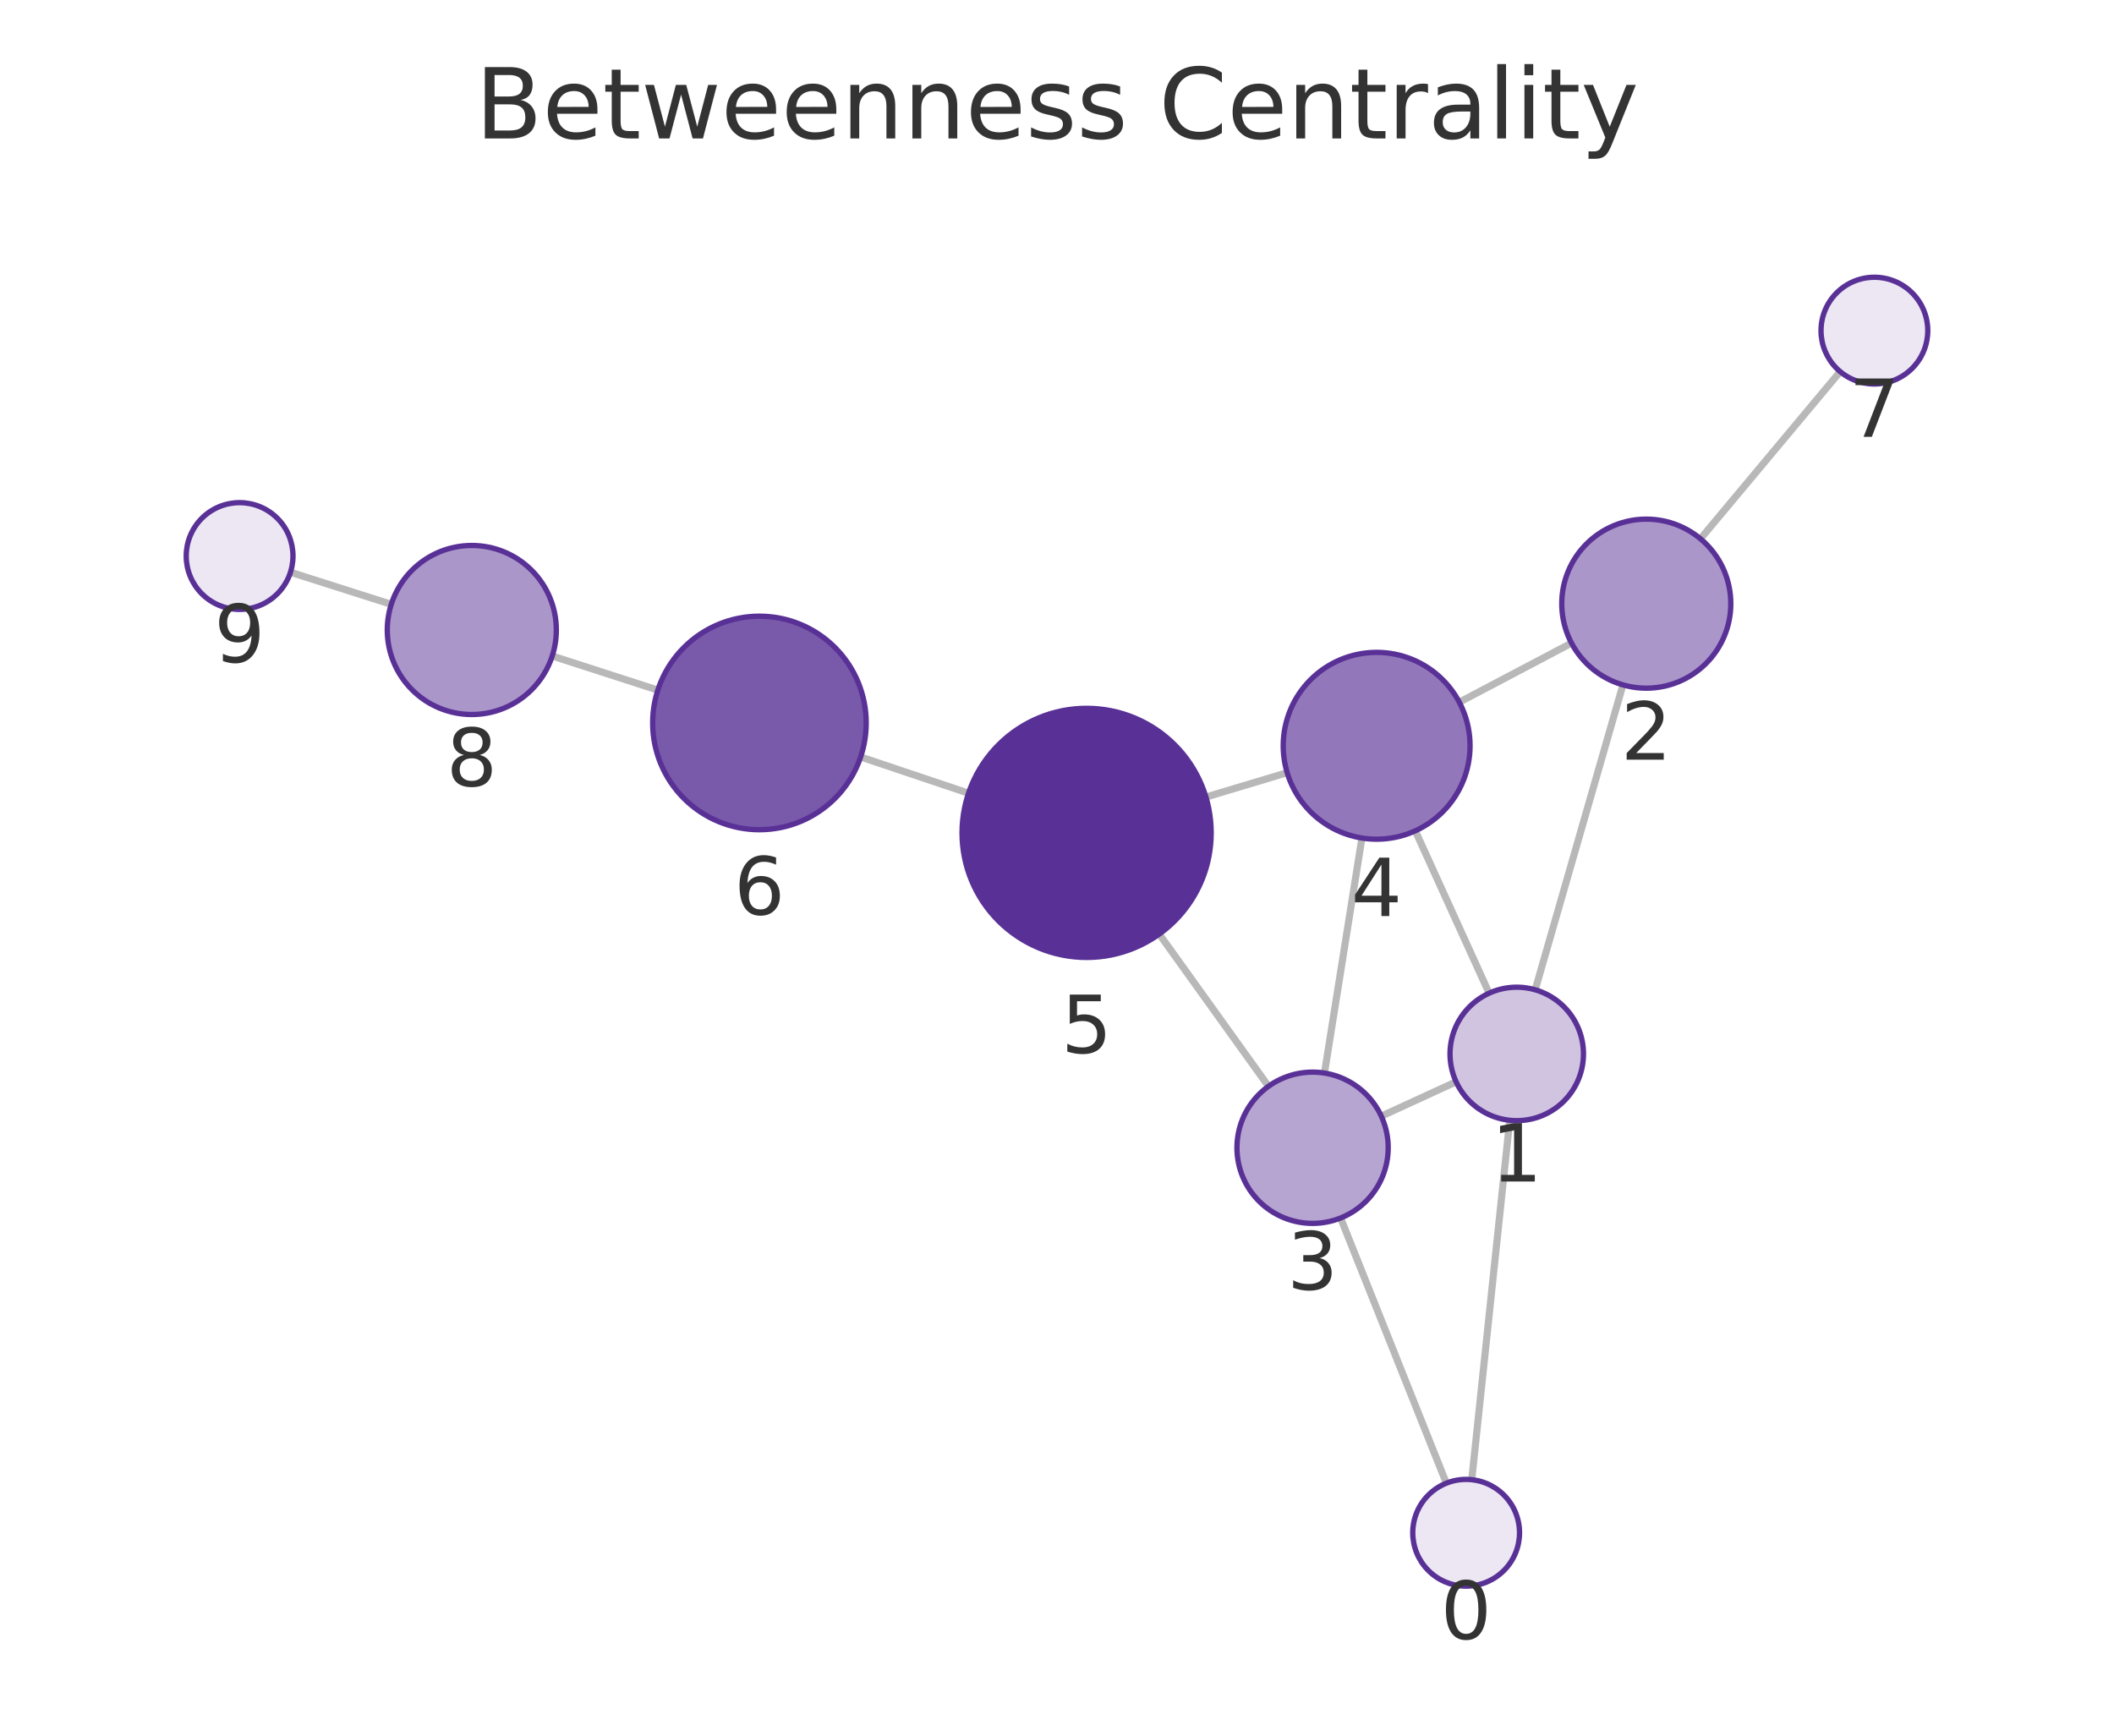
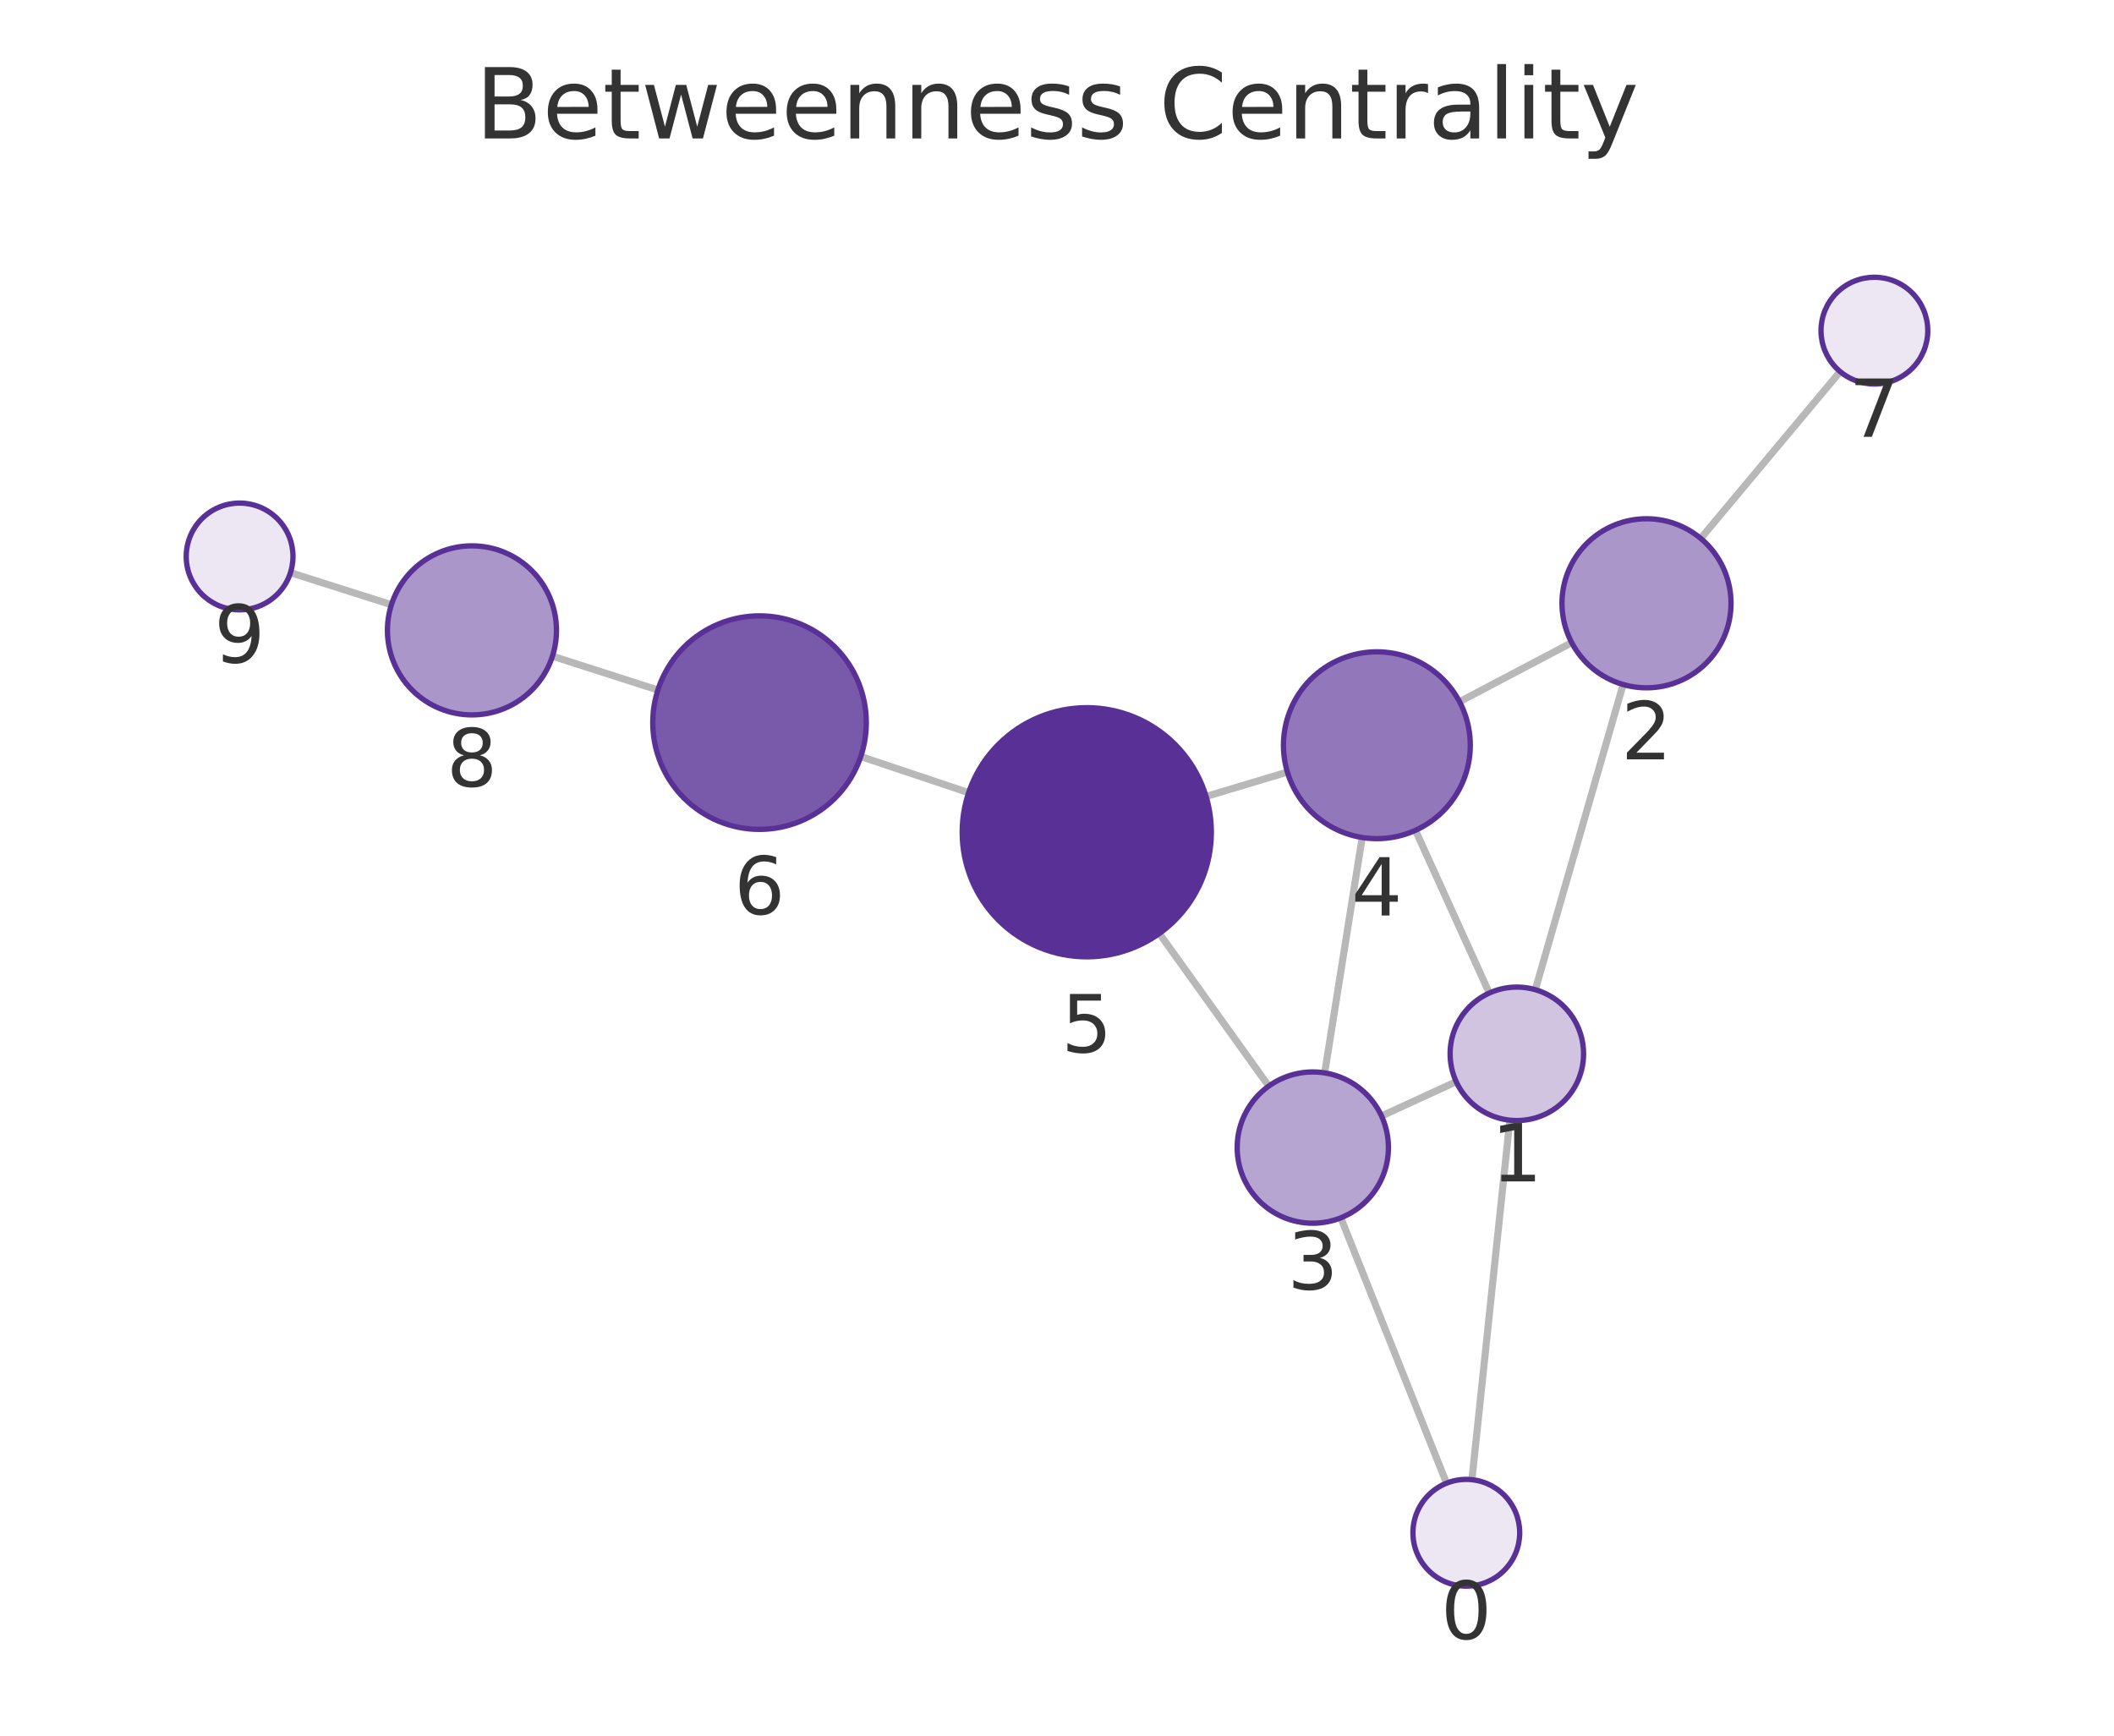
<svg xmlns="http://www.w3.org/2000/svg" xmlns:xlink="http://www.w3.org/1999/xlink" width="237.6pt" height="195.078pt" viewBox="0 0 237.6 195.078" version="1.1">
  <defs>
    <style type="text/css">*{stroke-linejoin: round; stroke-linecap: butt}</style>
  </defs>
  <g id="figure_1">
    <g id="patch_1">
      <path d="M 0 195.078  L 237.6 195.078  L 237.6 0  L 0 0  L 0 195.078  z " style="fill: none" />
    </g>
    <g id="axes_1">
      <g id="patch_2">
        <path d="M 7.2 187.878  L 230.4 187.878  L 230.4 21.558  L 7.2 21.558  L 7.2 187.878  z " style="fill: none" />
      </g>
      <g id="EdgeCollection_1">
-         <path d="M 165.416 166.308  L 169.684 125.915  " clip-path="url(#p78b775a1e7)" style="fill: #b8b8b8; stroke: #b8b8b8; stroke-width: 0.8" />
-         <path d="M 162.562 166.702  L 150.674 136.896  " clip-path="url(#p78b775a1e7)" style="fill: #b8b8b8; stroke: #b8b8b8; stroke-width: 0.8" />
-         <path d="M 172.546 111.249  L 182.406 76.977  " clip-path="url(#p78b775a1e7)" style="fill: #b8b8b8; stroke: #b8b8b8; stroke-width: 0.8" />
-         <path d="M 163.658 121.588  L 155.248 125.452  " clip-path="url(#p78b775a1e7)" style="fill: #b8b8b8; stroke: #b8b8b8; stroke-width: 0.8" />
-         <path d="M 167.368 111.629  L 159.071 93.38  " clip-path="url(#p78b775a1e7)" style="fill: #b8b8b8; stroke: #b8b8b8; stroke-width: 0.8" />
-         <path d="M 176.628 72.277  L 164.014 78.926  " clip-path="url(#p78b775a1e7)" style="fill: #b8b8b8; stroke: #b8b8b8; stroke-width: 0.8" />
-         <path d="M 191.123 60.557  L 206.823 41.766  " clip-path="url(#p78b775a1e7)" style="fill: #b8b8b8; stroke: #b8b8b8; stroke-width: 0.8" />
-         <path d="M 148.862 120.607  L 153.072 94.191  " clip-path="url(#p78b775a1e7)" style="fill: #b8b8b8; stroke: #b8b8b8; stroke-width: 0.8" />
-         <path d="M 142.569 122.095  L 130.291 104.985  " clip-path="url(#p78b775a1e7)" style="fill: #b8b8b8; stroke: #b8b8b8; stroke-width: 0.8" />
-         <path d="M 144.669 86.842  L 135.537 89.584  " clip-path="url(#p78b775a1e7)" style="fill: #b8b8b8; stroke: #b8b8b8; stroke-width: 0.8" />
-         <path d="M 108.857 89.152  L 96.73 85.078  " clip-path="url(#p78b775a1e7)" style="fill: #b8b8b8; stroke: #b8b8b8; stroke-width: 0.8" />
-         <path d="M 73.937 77.566  L 62.067 73.73  " clip-path="url(#p78b775a1e7)" style="fill: #b8b8b8; stroke: #b8b8b8; stroke-width: 0.8" />
-         <path d="M 43.976 67.925  L 32.647 64.316  " clip-path="url(#p78b775a1e7)" style="fill: #b8b8b8; stroke: #b8b8b8; stroke-width: 0.8" />
+         <path d="M 165.435 166.308  L 169.696 125.902  " clip-path="url(#pf90e83bb51)" style="fill: #b8b8b8; stroke: #b8b8b8; stroke-width: 0.8" />
+         <path d="M 162.584 166.701  L 150.698 136.878  " clip-path="url(#pf90e83bb51)" style="fill: #b8b8b8; stroke: #b8b8b8; stroke-width: 0.8" />
+         <path d="M 172.557 111.236  L 182.43 76.935  " clip-path="url(#pf90e83bb51)" style="fill: #b8b8b8; stroke: #b8b8b8; stroke-width: 0.8" />
+         <path d="M 163.668 121.575  L 155.274 125.433  " clip-path="url(#pf90e83bb51)" style="fill: #b8b8b8; stroke: #b8b8b8; stroke-width: 0.8" />
+         <path d="M 167.385 111.613  L 159.089 93.323  " clip-path="url(#pf90e83bb51)" style="fill: #b8b8b8; stroke: #b8b8b8; stroke-width: 0.8" />
+         <path d="M 176.651 72.231  L 164.043 78.869  " clip-path="url(#pf90e83bb51)" style="fill: #b8b8b8; stroke: #b8b8b8; stroke-width: 0.8" />
+         <path d="M 191.15 60.516  L 206.822 41.766  " clip-path="url(#pf90e83bb51)" style="fill: #b8b8b8; stroke: #b8b8b8; stroke-width: 0.8" />
+         <path d="M 148.887 120.588  L 153.101 94.13  " clip-path="url(#pf90e83bb51)" style="fill: #b8b8b8; stroke: #b8b8b8; stroke-width: 0.8" />
+         <path d="M 142.599 122.073  L 130.302 104.919  " clip-path="url(#pf90e83bb51)" style="fill: #b8b8b8; stroke: #b8b8b8; stroke-width: 0.8" />
+         <path d="M 144.694 86.777  L 135.556 89.518  " clip-path="url(#pf90e83bb51)" style="fill: #b8b8b8; stroke: #b8b8b8; stroke-width: 0.8" />
+         <path d="M 108.871 89.093  L 96.745 85.03  " clip-path="url(#pf90e83bb51)" style="fill: #b8b8b8; stroke: #b8b8b8; stroke-width: 0.8" />
+         <path d="M 73.94 77.553  L 62.091 73.752  " clip-path="url(#pf90e83bb51)" style="fill: #b8b8b8; stroke: #b8b8b8; stroke-width: 0.8" />
+         <path d="M 43.992 67.971  L 32.648 64.363  " clip-path="url(#pf90e83bb51)" style="fill: #b8b8b8; stroke: #b8b8b8; stroke-width: 0.8" />
      </g>
      <g id="VertexCollection_1">
-         <path d="M 164.785 178.275  C 166.376 178.275 167.903 177.643 169.028 176.518  C 170.153 175.393 170.785 173.866 170.785 172.275  C 170.785 170.684 170.153 169.158 169.028 168.033  C 167.903 166.907 166.376 166.275 164.785 166.275  C 163.194 166.275 161.668 166.907 160.543 168.033  C 159.417 169.158 158.785 170.684 158.785 172.275  C 158.785 173.866 159.417 175.393 160.543 176.518  C 161.668 177.643 163.194 178.275 164.785 178.275  z " clip-path="url(#p78b775a1e7)" style="fill: #ece7f3; stroke: #593196; stroke-width: 0.6" />
-         <path d="M 170.472 125.956  C 172.461 125.956 174.369 125.166 175.776 123.76  C 177.182 122.353 177.972 120.445 177.972 118.456  C 177.972 116.467 177.182 114.56 175.776 113.153  C 174.369 111.747 172.461 110.956 170.472 110.956  C 168.483 110.956 166.576 111.747 165.169 113.153  C 163.763 114.56 162.972 116.467 162.972 118.456  C 162.972 120.445 163.763 122.353 165.169 123.76  C 166.576 125.166 168.483 125.956 170.472 125.956  z " clip-path="url(#p78b775a1e7)" style="fill: #d0c4e1; stroke: #593196; stroke-width: 0.6" />
-         <path d="M 185.032 77.348  C 187.551 77.348 189.968 76.347 191.75 74.565  C 193.531 72.784 194.532 70.367 194.532 67.848  C 194.532 65.328 193.531 62.912 191.75 61.13  C 189.968 59.349 187.551 58.348 185.032 58.348  C 182.513 58.348 180.096 59.349 178.315 61.13  C 176.533 62.912 175.532 65.328 175.532 67.848  C 175.532 70.367 176.533 72.784 178.315 74.565  C 180.096 76.347 182.513 77.348 185.032 77.348  z " clip-path="url(#p78b775a1e7)" style="fill: #ab96ca; stroke: #593196; stroke-width: 0.6" />
-         <path d="M 147.525 137.501  C 149.779 137.501 151.941 136.606 153.535 135.012  C 155.129 133.418 156.025 131.256 156.025 129.001  C 156.025 126.747 155.129 124.585 153.535 122.991  C 151.941 121.397 149.779 120.501 147.525 120.501  C 145.27 120.501 143.108 121.397 141.514 122.991  C 139.92 124.585 139.025 126.747 139.025 129.001  C 139.025 131.256 139.92 133.418 141.514 135.012  C 143.108 136.606 145.27 137.501 147.525 137.501  z " clip-path="url(#p78b775a1e7)" style="fill: #b7a5d1; stroke: #593196; stroke-width: 0.6" />
-         <path d="M 154.725 94.322  C 157.51 94.322 160.181 93.215 162.15 91.246  C 164.119 89.277 165.225 86.606 165.225 83.822  C 165.225 81.037 164.119 78.366 162.15 76.397  C 160.181 74.428 157.51 73.322 154.725 73.322  C 151.94 73.322 149.269 74.428 147.3 76.397  C 145.331 78.366 144.225 81.037 144.225 83.822  C 144.225 86.606 145.331 89.277 147.3 91.246  C 149.269 93.215 151.94 94.322 154.725 94.322  z " clip-path="url(#p78b775a1e7)" style="fill: #9278ba; stroke: #593196; stroke-width: 0.6" />
-         <path d="M 122.128 107.611  C 125.841 107.611 129.403 106.136 132.028 103.51  C 134.653 100.885 136.128 97.323 136.128 93.611  C 136.128 89.898 134.653 86.337 132.028 83.711  C 129.403 81.086 125.841 79.611 122.128 79.611  C 118.416 79.611 114.854 81.086 112.229 83.711  C 109.604 86.337 108.128 89.898 108.128 93.611  C 108.128 97.323 109.604 100.885 112.229 103.51  C 114.854 106.136 118.416 107.611 122.128 107.611  z " clip-path="url(#p78b775a1e7)" style="fill: #593196; stroke: #593196; stroke-width: 0.6" />
-         <path d="M 85.355 93.256  C 88.538 93.256 91.59 91.992 93.84 89.741  C 96.091 87.491 97.355 84.439 97.355 81.256  C 97.355 78.074 96.091 75.021 93.84 72.771  C 91.59 70.52 88.538 69.256 85.355 69.256  C 82.173 69.256 79.12 70.52 76.87 72.771  C 74.619 75.021 73.355 78.074 73.355 81.256  C 73.355 84.439 74.619 87.491 76.87 89.741  C 79.12 91.992 82.173 93.256 85.355 93.256  z " clip-path="url(#p78b775a1e7)" style="fill: #7959aa; stroke: #593196; stroke-width: 0.6" />
-         <path d="M 210.67 43.161  C 212.261 43.161 213.787 42.529 214.912 41.404  C 216.038 40.279 216.67 38.753 216.67 37.161  C 216.67 35.57 216.038 34.044 214.912 32.919  C 213.787 31.794 212.261 31.161 210.67 31.161  C 209.078 31.161 207.552 31.794 206.427 32.919  C 205.302 34.044 204.67 35.57 204.67 37.161  C 204.67 38.753 205.302 40.279 206.427 41.404  C 207.552 42.529 209.078 43.161 210.67 43.161  z " clip-path="url(#p78b775a1e7)" style="fill: #ece7f3; stroke: #593196; stroke-width: 0.6" />
-         <path d="M 53.028 80.308  C 55.547 80.308 57.964 79.307 59.745 77.525  C 61.527 75.744 62.528 73.327 62.528 70.808  C 62.528 68.289 61.527 65.872 59.745 64.09  C 57.964 62.309 55.547 61.308 53.028 61.308  C 50.508 61.308 48.092 62.309 46.31 64.09  C 44.529 65.872 43.528 68.289 43.528 70.808  C 43.528 73.327 44.529 75.744 46.31 77.525  C 48.092 79.307 50.508 80.308 53.028 80.308  z " clip-path="url(#p78b775a1e7)" style="fill: #ab96ca; stroke: #593196; stroke-width: 0.6" />
-         <path d="M 26.93 68.495  C 28.522 68.495 30.048 67.863 31.173 66.738  C 32.298 65.612 32.93 64.086 32.93 62.495  C 32.93 60.904 32.298 59.377 31.173 58.252  C 30.048 57.127 28.522 56.495 26.93 56.495  C 25.339 56.495 23.813 57.127 22.688 58.252  C 21.562 59.377 20.93 60.904 20.93 62.495  C 20.93 64.086 21.562 65.612 22.688 66.738  C 23.813 67.863 25.339 68.495 26.93 68.495  z " clip-path="url(#p78b775a1e7)" style="fill: #ece7f3; stroke: #593196; stroke-width: 0.6" />
+         <path d="M 164.805 178.275  C 166.397 178.275 167.923 177.642 169.048 176.517  C 170.173 175.392 170.805 173.866 170.805 172.275  C 170.805 170.683 170.173 169.157 169.048 168.032  C 167.923 166.907 166.397 166.275 164.805 166.275  C 163.214 166.275 161.688 166.907 160.563 168.032  C 159.438 169.157 158.805 170.683 158.805 172.275  C 158.805 173.866 159.438 175.392 160.563 176.517  C 161.688 177.642 163.214 178.275 164.805 178.275  z " clip-path="url(#pf90e83bb51)" style="fill: #ece7f3; stroke: #593196; stroke-width: 0.6" />
+         <path d="M 170.483 125.944  C 172.472 125.944 174.38 125.153 175.786 123.747  C 177.193 122.34 177.983 120.433 177.983 118.444  C 177.983 116.454 177.193 114.547 175.786 113.14  C 174.38 111.734 172.472 110.944 170.483 110.944  C 168.494 110.944 166.586 111.734 165.18 113.14  C 163.773 114.547 162.983 116.454 162.983 118.444  C 162.983 120.433 163.773 122.34 165.18 123.747  C 166.586 125.153 168.494 125.944 170.483 125.944  z " clip-path="url(#pf90e83bb51)" style="fill: #d0c4e1; stroke: #593196; stroke-width: 0.6" />
+         <path d="M 185.057 77.306  C 187.577 77.306 189.993 76.305 191.775 74.523  C 193.556 72.742 194.557 70.325 194.557 67.806  C 194.557 65.286 193.556 62.87 191.775 61.088  C 189.993 59.307 187.577 58.306 185.057 58.306  C 182.538 58.306 180.121 59.307 178.34 61.088  C 176.558 62.87 175.557 65.286 175.557 67.806  C 175.557 70.325 176.558 72.742 178.34 74.523  C 180.121 76.305 182.538 77.306 185.057 77.306  z " clip-path="url(#pf90e83bb51)" style="fill: #ab96ca; stroke: #593196; stroke-width: 0.6" />
+         <path d="M 147.551 137.482  C 149.805 137.482 151.967 136.586 153.561 134.992  C 155.155 133.398 156.051 131.236 156.051 128.982  C 156.051 126.728 155.155 124.565 153.561 122.971  C 151.967 121.378 149.805 120.482 147.551 120.482  C 145.297 120.482 143.134 121.378 141.54 122.971  C 139.946 124.565 139.051 126.728 139.051 128.982  C 139.051 131.236 139.946 133.398 141.54 134.992  C 143.134 136.586 145.297 137.482 147.551 137.482  z " clip-path="url(#pf90e83bb51)" style="fill: #b7a5d1; stroke: #593196; stroke-width: 0.6" />
+         <path d="M 154.752 94.261  C 157.536 94.261 160.207 93.155 162.176 91.186  C 164.145 89.217 165.252 86.546 165.252 83.761  C 165.252 80.976 164.145 78.305 162.176 76.336  C 160.207 74.367 157.536 73.261 154.752 73.261  C 151.967 73.261 149.296 74.367 147.327 76.336  C 145.358 78.305 144.252 80.976 144.252 83.761  C 144.252 86.546 145.358 89.217 147.327 91.186  C 149.296 93.155 151.967 94.261 154.752 94.261  z " clip-path="url(#pf90e83bb51)" style="fill: #9278ba; stroke: #593196; stroke-width: 0.6" />
+         <path d="M 122.146 107.54  C 125.859 107.54 129.42 106.065 132.045 103.44  C 134.671 100.814 136.146 97.253 136.146 93.54  C 136.146 89.827 134.671 86.266 132.045 83.641  C 129.42 81.015 125.859 79.54 122.146 79.54  C 118.433 79.54 114.872 81.015 112.246 83.641  C 109.621 86.266 108.146 89.827 108.146 93.54  C 108.146 97.253 109.621 100.814 112.246 103.44  C 114.872 106.065 118.433 107.54 122.146 107.54  z " clip-path="url(#pf90e83bb51)" style="fill: #593196; stroke: #593196; stroke-width: 0.6" />
+         <path d="M 85.367 93.218  C 88.549 93.218 91.602 91.953 93.852 89.703  C 96.102 87.453 97.367 84.4 97.367 81.218  C 97.367 78.035 96.102 74.983 93.852 72.732  C 91.602 70.482 88.549 69.218 85.367 69.218  C 82.184 69.218 79.132 70.482 76.881 72.732  C 74.631 74.983 73.367 78.035 73.367 81.218  C 73.367 84.4 74.631 87.453 76.881 89.703  C 79.132 91.953 82.184 93.218 85.367 93.218  z " clip-path="url(#pf90e83bb51)" style="fill: #7959aa; stroke: #593196; stroke-width: 0.6" />
+         <path d="M 210.67 43.162  C 212.261 43.162 213.787 42.53 214.912 41.405  C 216.037 40.279 216.67 38.753 216.67 37.162  C 216.67 35.571 216.037 34.044 214.912 32.919  C 213.787 31.794 212.261 31.162 210.67 31.162  C 209.078 31.162 207.552 31.794 206.427 32.919  C 205.302 34.044 204.67 35.571 204.67 37.162  C 204.67 38.753 205.302 40.279 206.427 41.405  C 207.552 42.53 209.078 43.162 210.67 43.162  z " clip-path="url(#pf90e83bb51)" style="fill: #ece7f3; stroke: #593196; stroke-width: 0.6" />
+         <path d="M 53.045 80.351  C 55.564 80.351 57.981 79.35 59.762 77.568  C 61.544 75.787 62.545 73.37 62.545 70.851  C 62.545 68.331 61.544 65.915 59.762 64.133  C 57.981 62.352 55.564 61.351 53.045 61.351  C 50.525 61.351 48.109 62.352 46.327 64.133  C 44.546 65.915 43.545 68.331 43.545 70.851  C 43.545 73.37 44.546 75.787 46.327 77.568  C 48.109 79.35 50.525 80.351 53.045 80.351  z " clip-path="url(#pf90e83bb51)" style="fill: #ab96ca; stroke: #593196; stroke-width: 0.6" />
+         <path d="M 26.93 68.544  C 28.522 68.544 30.048 67.912 31.173 66.787  C 32.298 65.661 32.93 64.135 32.93 62.544  C 32.93 60.953 32.298 59.427 31.173 58.301  C 30.048 57.176 28.522 56.544 26.93 56.544  C 25.339 56.544 23.813 57.176 22.688 58.301  C 21.563 59.427 20.93 60.953 20.93 62.544  C 20.93 64.135 21.563 65.661 22.688 66.787  C 23.813 67.912 25.339 68.544 26.93 68.544  z " clip-path="url(#pf90e83bb51)" style="fill: #ece7f3; stroke: #593196; stroke-width: 0.6" />
      </g>
      <g id="text_1">
-         <g clip-path="url(#p78b775a1e7)">
-           <g style="fill: #333333" transform="translate(161.9221 184.2131) scale(0.09 -0.09)">
+         <g clip-path="url(#pf90e83bb51)">
+           <g style="fill: #333333" transform="translate(161.9423 184.2126) scale(0.09 -0.09)">
            <defs>
              <path id="DejaVuSans-13" d="M 2034 4250  Q 1547 4250 1301 3770  Q 1056 3291 1056 2328  Q 1056 1369 1301 889  Q 1547 409 2034 409  Q 2525 409 2770 889  Q 3016 1369 3016 2328  Q 3016 3291 2770 3770  Q 2525 4250 2034 4250  z M 2034 4750  Q 2819 4750 3233 4129  Q 3647 3509 3647 2328  Q 3647 1150 3233 529  Q 2819 -91 2034 -91  Q 1250 -91 836 529  Q 422 1150 422 2328  Q 422 3509 836 4129  Q 1250 4750 2034 4750  z " transform="scale(0.015625)" />
            </defs>
            <use xlink:href="#DejaVuSans-13" />
          </g>
        </g>
      </g>
      <g id="text_2">
-         <g clip-path="url(#p78b775a1e7)">
-           <g style="fill: #333333" transform="translate(167.6093 132.7943) scale(0.09 -0.09)">
+         <g clip-path="url(#pf90e83bb51)">
+           <g style="fill: #333333" transform="translate(167.6198 132.7814) scale(0.09 -0.09)">
            <defs>
              <path id="DejaVuSans-14" d="M 794 531  L 1825 531  L 1825 4091  L 703 3866  L 703 4441  L 1819 4666  L 2450 4666  L 2450 531  L 3481 531  L 3481 0  L 794 0  L 794 531  z " transform="scale(0.015625)" />
            </defs>
            <use xlink:href="#DejaVuSans-14" />
          </g>
        </g>
      </g>
      <g id="text_3">
-         <g clip-path="url(#p78b775a1e7)">
-           <g style="fill: #333333" transform="translate(182.1689 85.38561) scale(0.09 -0.09)">
+         <g clip-path="url(#pf90e83bb51)">
+           <g style="fill: #333333" transform="translate(182.1944 85.34347) scale(0.09 -0.09)">
            <defs>
              <path id="DejaVuSans-15" d="M 1228 531  L 3431 531  L 3431 0  L 469 0  L 469 531  Q 828 903 1448 1529  Q 2069 2156 2228 2338  Q 2531 2678 2651 2914  Q 2772 3150 2772 3378  Q 2772 3750 2511 3984  Q 2250 4219 1831 4219  Q 1534 4219 1204 4116  Q 875 4013 500 3803  L 500 4441  Q 881 4594 1212 4672  Q 1544 4750 1819 4750  Q 2544 4750 2975 4387  Q 3406 4025 3406 3419  Q 3406 3131 3298 2873  Q 3191 2616 2906 2266  Q 2828 2175 2409 1742  Q 1991 1309 1228 531  z " transform="scale(0.015625)" />
            </defs>
            <use xlink:href="#DejaVuSans-15" />
          </g>
        </g>
      </g>
      <g id="text_4">
-         <g clip-path="url(#p78b775a1e7)">
-           <g style="fill: #333333" transform="translate(144.6614 144.9392) scale(0.09 -0.09)">
+         <g clip-path="url(#pf90e83bb51)">
+           <g style="fill: #333333" transform="translate(144.6877 144.9198) scale(0.09 -0.09)">
            <defs>
              <path id="DejaVuSans-16" d="M 2597 2516  Q 3050 2419 3304 2112  Q 3559 1806 3559 1356  Q 3559 666 3084 287  Q 2609 -91 1734 -91  Q 1441 -91 1130 -33  Q 819 25 488 141  L 488 750  Q 750 597 1062 519  Q 1375 441 1716 441  Q 2309 441 2620 675  Q 2931 909 2931 1356  Q 2931 1769 2642 2001  Q 2353 2234 1838 2234  L 1294 2234  L 1294 2753  L 1863 2753  Q 2328 2753 2575 2939  Q 2822 3125 2822 3475  Q 2822 3834 2567 4026  Q 2313 4219 1838 4219  Q 1578 4219 1281 4162  Q 984 4106 628 3988  L 628 4550  Q 988 4650 1302 4700  Q 1616 4750 1894 4750  Q 2613 4750 3031 4423  Q 3450 4097 3450 3541  Q 3450 3153 3228 2886  Q 3006 2619 2597 2516  z " transform="scale(0.015625)" />
            </defs>
            <use xlink:href="#DejaVuSans-16" />
          </g>
        </g>
      </g>
      <g id="text_5">
-         <g clip-path="url(#p78b775a1e7)">
-           <g style="fill: #333333" transform="translate(151.862 102.9595) scale(0.09 -0.09)">
+         <g clip-path="url(#pf90e83bb51)">
+           <g style="fill: #333333" transform="translate(151.8886 102.8988) scale(0.09 -0.09)">
            <defs>
              <path id="DejaVuSans-17" d="M 2419 4116  L 825 1625  L 2419 1625  L 2419 4116  z M 2253 4666  L 3047 4666  L 3047 1625  L 3713 1625  L 3713 1100  L 3047 1100  L 3047 0  L 2419 0  L 2419 1100  L 313 1100  L 313 1709  L 2253 4666  z " transform="scale(0.015625)" />
            </defs>
            <use xlink:href="#DejaVuSans-17" />
          </g>
        </g>
      </g>
      <g id="text_6">
-         <g clip-path="url(#p78b775a1e7)">
-           <g style="fill: #333333" transform="translate(119.2653 118.3485) scale(0.09 -0.09)">
+         <g clip-path="url(#pf90e83bb51)">
+           <g style="fill: #333333" transform="translate(119.2828 118.2781) scale(0.09 -0.09)">
            <defs>
              <path id="DejaVuSans-18" d="M 691 4666  L 3169 4666  L 3169 4134  L 1269 4134  L 1269 2991  Q 1406 3038 1543 3061  Q 1681 3084 1819 3084  Q 2600 3084 3056 2656  Q 3513 2228 3513 1497  Q 3513 744 3044 326  Q 2575 -91 1722 -91  Q 1428 -91 1123 -41  Q 819 9 494 109  L 494 744  Q 775 591 1075 516  Q 1375 441 1709 441  Q 2250 441 2565 725  Q 2881 1009 2881 1497  Q 2881 1984 2565 2268  Q 2250 2553 1709 2553  Q 1456 2553 1204 2497  Q 953 2441 691 2322  L 691 4666  z " transform="scale(0.015625)" />
            </defs>
            <use xlink:href="#DejaVuSans-18" />
          </g>
        </g>
      </g>
      <g id="text_7">
-         <g clip-path="url(#p78b775a1e7)">
-           <g style="fill: #333333" transform="translate(82.49197 102.794) scale(0.09 -0.09)">
+         <g clip-path="url(#pf90e83bb51)">
+           <g style="fill: #333333" transform="translate(82.50344 102.7555) scale(0.09 -0.09)">
            <defs>
              <path id="DejaVuSans-19" d="M 2113 2584  Q 1688 2584 1439 2293  Q 1191 2003 1191 1497  Q 1191 994 1439 701  Q 1688 409 2113 409  Q 2538 409 2786 701  Q 3034 994 3034 1497  Q 3034 2003 2786 2293  Q 2538 2584 2113 2584  z M 3366 4563  L 3366 3988  Q 3128 4100 2886 4159  Q 2644 4219 2406 4219  Q 1781 4219 1451 3797  Q 1122 3375 1075 2522  Q 1259 2794 1537 2939  Q 1816 3084 2150 3084  Q 2853 3084 3261 2657  Q 3669 2231 3669 1497  Q 3669 778 3244 343  Q 2819 -91 2113 -91  Q 1303 -91 875 529  Q 447 1150 447 2328  Q 447 3434 972 4092  Q 1497 4750 2381 4750  Q 2619 4750 2861 4703  Q 3103 4656 3366 4563  z " transform="scale(0.015625)" />
            </defs>
            <use xlink:href="#DejaVuSans-19" />
          </g>
        </g>
      </g>
      <g id="text_8">
-         <g clip-path="url(#p78b775a1e7)">
-           <g style="fill: #333333" transform="translate(207.8066 49.09922) scale(0.09 -0.09)">
+         <g clip-path="url(#pf90e83bb51)">
+           <g style="fill: #333333" transform="translate(207.8065 49.09977) scale(0.09 -0.09)">
            <defs>
              <path id="DejaVuSans-1a" d="M 525 4666  L 3525 4666  L 3525 4397  L 1831 0  L 1172 0  L 2766 4134  L 525 4134  L 525 4666  z " transform="scale(0.015625)" />
            </defs>
            <use xlink:href="#DejaVuSans-1a" />
          </g>
        </g>
      </g>
      <g id="text_9">
-         <g clip-path="url(#p78b775a1e7)">
-           <g style="fill: #333333" transform="translate(50.1645 88.34586) scale(0.09 -0.09)">
+         <g clip-path="url(#pf90e83bb51)">
+           <g style="fill: #333333" transform="translate(50.1818 88.38869) scale(0.09 -0.09)">
            <defs>
              <path id="DejaVuSans-1b" d="M 2034 2216  Q 1584 2216 1326 1975  Q 1069 1734 1069 1313  Q 1069 891 1326 650  Q 1584 409 2034 409  Q 2484 409 2743 651  Q 3003 894 3003 1313  Q 3003 1734 2745 1975  Q 2488 2216 2034 2216  z M 1403 2484  Q 997 2584 770 2862  Q 544 3141 544 3541  Q 544 4100 942 4425  Q 1341 4750 2034 4750  Q 2731 4750 3128 4425  Q 3525 4100 3525 3541  Q 3525 3141 3298 2862  Q 3072 2584 2669 2484  Q 3125 2378 3379 2068  Q 3634 1759 3634 1313  Q 3634 634 3220 271  Q 2806 -91 2034 -91  Q 1263 -91 848 271  Q 434 634 434 1313  Q 434 1759 690 2068  Q 947 2378 1403 2484  z M 1172 3481  Q 1172 3119 1398 2916  Q 1625 2713 2034 2713  Q 2441 2713 2670 2916  Q 2900 3119 2900 3481  Q 2900 3844 2670 4047  Q 2441 4250 2034 4250  Q 1625 4250 1398 4047  Q 1172 3844 1172 3481  z " transform="scale(0.015625)" />
            </defs>
            <use xlink:href="#DejaVuSans-1b" />
          </g>
        </g>
      </g>
      <g id="text_10">
-         <g clip-path="url(#p78b775a1e7)">
-           <g style="fill: #333333" transform="translate(24.06716 74.43278) scale(0.09 -0.09)">
+         <g clip-path="url(#pf90e83bb51)">
+           <g style="fill: #333333" transform="translate(24.06721 74.48189) scale(0.09 -0.09)">
            <defs>
              <path id="DejaVuSans-1c" d="M 703 97  L 703 672  Q 941 559 1184 500  Q 1428 441 1663 441  Q 2288 441 2617 861  Q 2947 1281 2994 2138  Q 2813 1869 2534 1725  Q 2256 1581 1919 1581  Q 1219 1581 811 2004  Q 403 2428 403 3163  Q 403 3881 828 4315  Q 1253 4750 1959 4750  Q 2769 4750 3195 4129  Q 3622 3509 3622 2328  Q 3622 1225 3098 567  Q 2575 -91 1691 -91  Q 1453 -91 1209 -44  Q 966 3 703 97  z M 1959 2075  Q 2384 2075 2632 2365  Q 2881 2656 2881 3163  Q 2881 3666 2632 3958  Q 2384 4250 1959 4250  Q 1534 4250 1286 3958  Q 1038 3666 1038 3163  Q 1038 2656 1286 2365  Q 1534 2075 1959 2075  z " transform="scale(0.015625)" />
            </defs>
            <use xlink:href="#DejaVuSans-1c" />
          </g>
        </g>
      </g>
      <g id="matplotlib.axis_1" />
      <g id="matplotlib.axis_2" />
      <g id="text_11">
        <g style="fill: #333333" transform="translate(53.42047 15.55828) scale(0.11 -0.11)">
          <defs>
            <path id="DejaVuSans-25" d="M 1259 2228  L 1259 519  L 2272 519  Q 2781 519 3026 730  Q 3272 941 3272 1375  Q 3272 1813 3026 2020  Q 2781 2228 2272 2228  L 1259 2228  z M 1259 4147  L 1259 2741  L 2194 2741  Q 2656 2741 2882 2914  Q 3109 3088 3109 3444  Q 3109 3797 2882 3972  Q 2656 4147 2194 4147  L 1259 4147  z M 628 4666  L 2241 4666  Q 2963 4666 3353 4366  Q 3744 4066 3744 3513  Q 3744 3084 3544 2831  Q 3344 2578 2956 2516  Q 3422 2416 3680 2098  Q 3938 1781 3938 1306  Q 3938 681 3513 340  Q 3088 0 2303 0  L 628 0  L 628 4666  z " transform="scale(0.015625)" />
            <path id="DejaVuSans-48" d="M 3597 1894  L 3597 1613  L 953 1613  Q 991 1019 1311 708  Q 1631 397 2203 397  Q 2534 397 2845 478  Q 3156 559 3463 722  L 3463 178  Q 3153 47 2828 -22  Q 2503 -91 2169 -91  Q 1331 -91 842 396  Q 353 884 353 1716  Q 353 2575 817 3079  Q 1281 3584 2069 3584  Q 2775 3584 3186 3129  Q 3597 2675 3597 1894  z M 3022 2063  Q 3016 2534 2758 2815  Q 2500 3097 2075 3097  Q 1594 3097 1305 2825  Q 1016 2553 972 2059  L 3022 2063  z " transform="scale(0.015625)" />
            <path id="DejaVuSans-57" d="M 1172 4494  L 1172 3500  L 2356 3500  L 2356 3053  L 1172 3053  L 1172 1153  Q 1172 725 1289 603  Q 1406 481 1766 481  L 2356 481  L 2356 0  L 1766 0  Q 1100 0 847 248  Q 594 497 594 1153  L 594 3053  L 172 3053  L 172 3500  L 594 3500  L 594 4494  L 1172 4494  z " transform="scale(0.015625)" />
            <path id="DejaVuSans-5a" d="M 269 3500  L 844 3500  L 1563 769  L 2278 3500  L 2956 3500  L 3675 769  L 4391 3500  L 4966 3500  L 4050 0  L 3372 0  L 2619 2869  L 1863 0  L 1184 0  L 269 3500  z " transform="scale(0.015625)" />
            <path id="DejaVuSans-51" d="M 3513 2113  L 3513 0  L 2938 0  L 2938 2094  Q 2938 2591 2744 2837  Q 2550 3084 2163 3084  Q 1697 3084 1428 2787  Q 1159 2491 1159 1978  L 1159 0  L 581 0  L 581 3500  L 1159 3500  L 1159 2956  Q 1366 3272 1645 3428  Q 1925 3584 2291 3584  Q 2894 3584 3203 3211  Q 3513 2838 3513 2113  z " transform="scale(0.015625)" />
            <path id="DejaVuSans-56" d="M 2834 3397  L 2834 2853  Q 2591 2978 2328 3040  Q 2066 3103 1784 3103  Q 1356 3103 1142 2972  Q 928 2841 928 2578  Q 928 2378 1081 2264  Q 1234 2150 1697 2047  L 1894 2003  Q 2506 1872 2764 1633  Q 3022 1394 3022 966  Q 3022 478 2636 193  Q 2250 -91 1575 -91  Q 1294 -91 989 -36  Q 684 19 347 128  L 347 722  Q 666 556 975 473  Q 1284 391 1588 391  Q 1994 391 2212 530  Q 2431 669 2431 922  Q 2431 1156 2273 1281  Q 2116 1406 1581 1522  L 1381 1569  Q 847 1681 609 1914  Q 372 2147 372 2553  Q 372 3047 722 3315  Q 1072 3584 1716 3584  Q 2034 3584 2315 3537  Q 2597 3491 2834 3397  z " transform="scale(0.015625)" />
            <path id="DejaVuSans-3" transform="scale(0.015625)" />
            <path id="DejaVuSans-26" d="M 4122 4306  L 4122 3641  Q 3803 3938 3442 4084  Q 3081 4231 2675 4231  Q 1875 4231 1450 3742  Q 1025 3253 1025 2328  Q 1025 1406 1450 917  Q 1875 428 2675 428  Q 3081 428 3442 575  Q 3803 722 4122 1019  L 4122 359  Q 3791 134 3420 21  Q 3050 -91 2638 -91  Q 1578 -91 968 557  Q 359 1206 359 2328  Q 359 3453 968 4101  Q 1578 4750 2638 4750  Q 3056 4750 3426 4639  Q 3797 4528 4122 4306  z " transform="scale(0.015625)" />
            <path id="DejaVuSans-55" d="M 2631 2963  Q 2534 3019 2420 3045  Q 2306 3072 2169 3072  Q 1681 3072 1420 2755  Q 1159 2438 1159 1844  L 1159 0  L 581 0  L 581 3500  L 1159 3500  L 1159 2956  Q 1341 3275 1631 3429  Q 1922 3584 2338 3584  Q 2397 3584 2469 3576  Q 2541 3569 2628 3553  L 2631 2963  z " transform="scale(0.015625)" />
            <path id="DejaVuSans-44" d="M 2194 1759  Q 1497 1759 1228 1600  Q 959 1441 959 1056  Q 959 750 1161 570  Q 1363 391 1709 391  Q 2188 391 2477 730  Q 2766 1069 2766 1631  L 2766 1759  L 2194 1759  z M 3341 1997  L 3341 0  L 2766 0  L 2766 531  Q 2569 213 2275 61  Q 1981 -91 1556 -91  Q 1019 -91 701 211  Q 384 513 384 1019  Q 384 1609 779 1909  Q 1175 2209 1959 2209  L 2766 2209  L 2766 2266  Q 2766 2663 2505 2880  Q 2244 3097 1772 3097  Q 1472 3097 1187 3025  Q 903 2953 641 2809  L 641 3341  Q 956 3463 1253 3523  Q 1550 3584 1831 3584  Q 2591 3584 2966 3190  Q 3341 2797 3341 1997  z " transform="scale(0.015625)" />
            <path id="DejaVuSans-4f" d="M 603 4863  L 1178 4863  L 1178 0  L 603 0  L 603 4863  z " transform="scale(0.015625)" />
            <path id="DejaVuSans-4c" d="M 603 3500  L 1178 3500  L 1178 0  L 603 0  L 603 3500  z M 603 4863  L 1178 4863  L 1178 4134  L 603 4134  L 603 4863  z " transform="scale(0.015625)" />
            <path id="DejaVuSans-5c" d="M 2059 -325  Q 1816 -950 1584 -1140  Q 1353 -1331 966 -1331  L 506 -1331  L 506 -850  L 844 -850  Q 1081 -850 1212 -737  Q 1344 -625 1503 -206  L 1606 56  L 191 3500  L 800 3500  L 1894 763  L 2988 3500  L 3597 3500  L 2059 -325  z " transform="scale(0.015625)" />
          </defs>
          <use xlink:href="#DejaVuSans-25" />
          <use xlink:href="#DejaVuSans-48" transform="translate(68.60938 0)" />
          <use xlink:href="#DejaVuSans-57" transform="translate(130.1406 0)" />
          <use xlink:href="#DejaVuSans-5a" transform="translate(169.3438 0)" />
          <use xlink:href="#DejaVuSans-48" transform="translate(251.125 0)" />
          <use xlink:href="#DejaVuSans-48" transform="translate(312.6562 0)" />
          <use xlink:href="#DejaVuSans-51" transform="translate(374.1875 0)" />
          <use xlink:href="#DejaVuSans-51" transform="translate(437.5625 0)" />
          <use xlink:href="#DejaVuSans-48" transform="translate(500.9375 0)" />
          <use xlink:href="#DejaVuSans-56" transform="translate(562.4688 0)" />
          <use xlink:href="#DejaVuSans-56" transform="translate(614.5625 0)" />
          <use xlink:href="#DejaVuSans-3" transform="translate(666.6562 0)" />
          <use xlink:href="#DejaVuSans-26" transform="translate(698.4375 0)" />
          <use xlink:href="#DejaVuSans-48" transform="translate(768.2656 0)" />
          <use xlink:href="#DejaVuSans-51" transform="translate(829.7969 0)" />
          <use xlink:href="#DejaVuSans-57" transform="translate(893.1719 0)" />
          <use xlink:href="#DejaVuSans-55" transform="translate(932.375 0)" />
          <use xlink:href="#DejaVuSans-44" transform="translate(973.4844 0)" />
          <use xlink:href="#DejaVuSans-4f" transform="translate(1034.766 0)" />
          <use xlink:href="#DejaVuSans-4c" transform="translate(1062.547 0)" />
          <use xlink:href="#DejaVuSans-57" transform="translate(1090.328 0)" />
          <use xlink:href="#DejaVuSans-5c" transform="translate(1129.531 0)" />
        </g>
      </g>
    </g>
  </g>
  <defs>
-     <clipPath id="p78b775a1e7">
+     <clipPath id="pf90e83bb51">
      <rect x="7.2" y="21.558" width="223.2" height="166.32" />
    </clipPath>
  </defs>
</svg>
